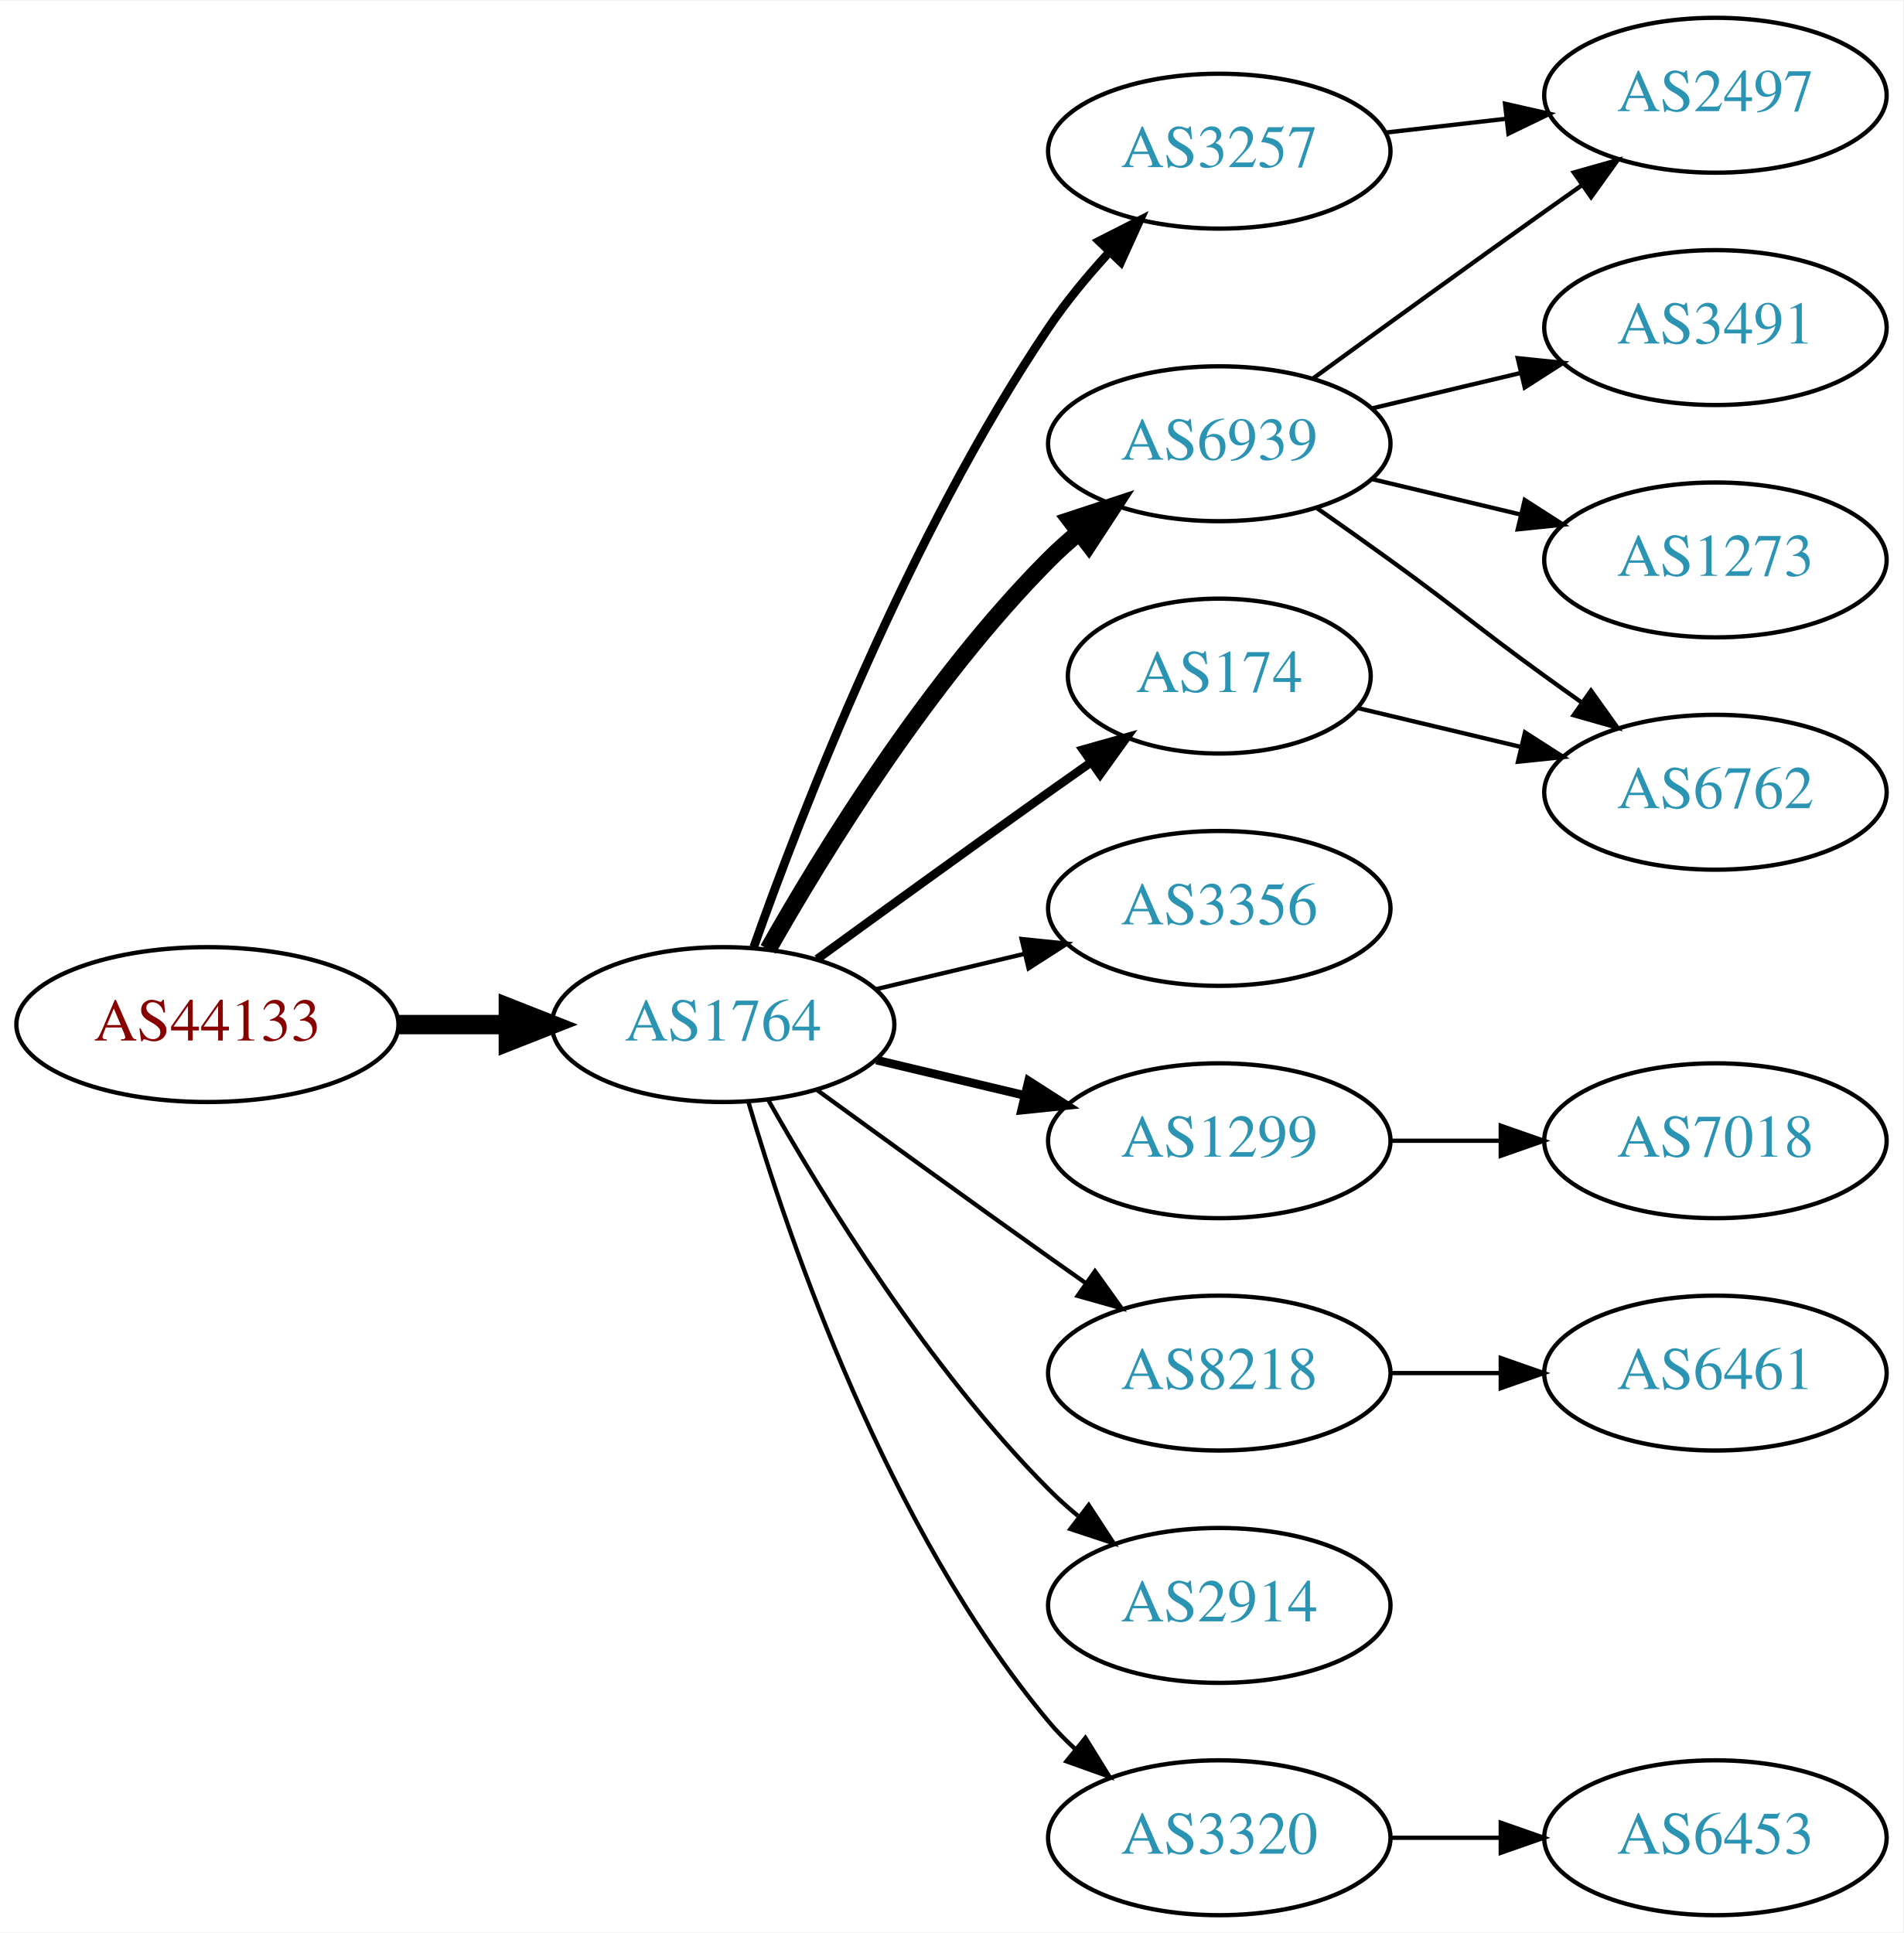
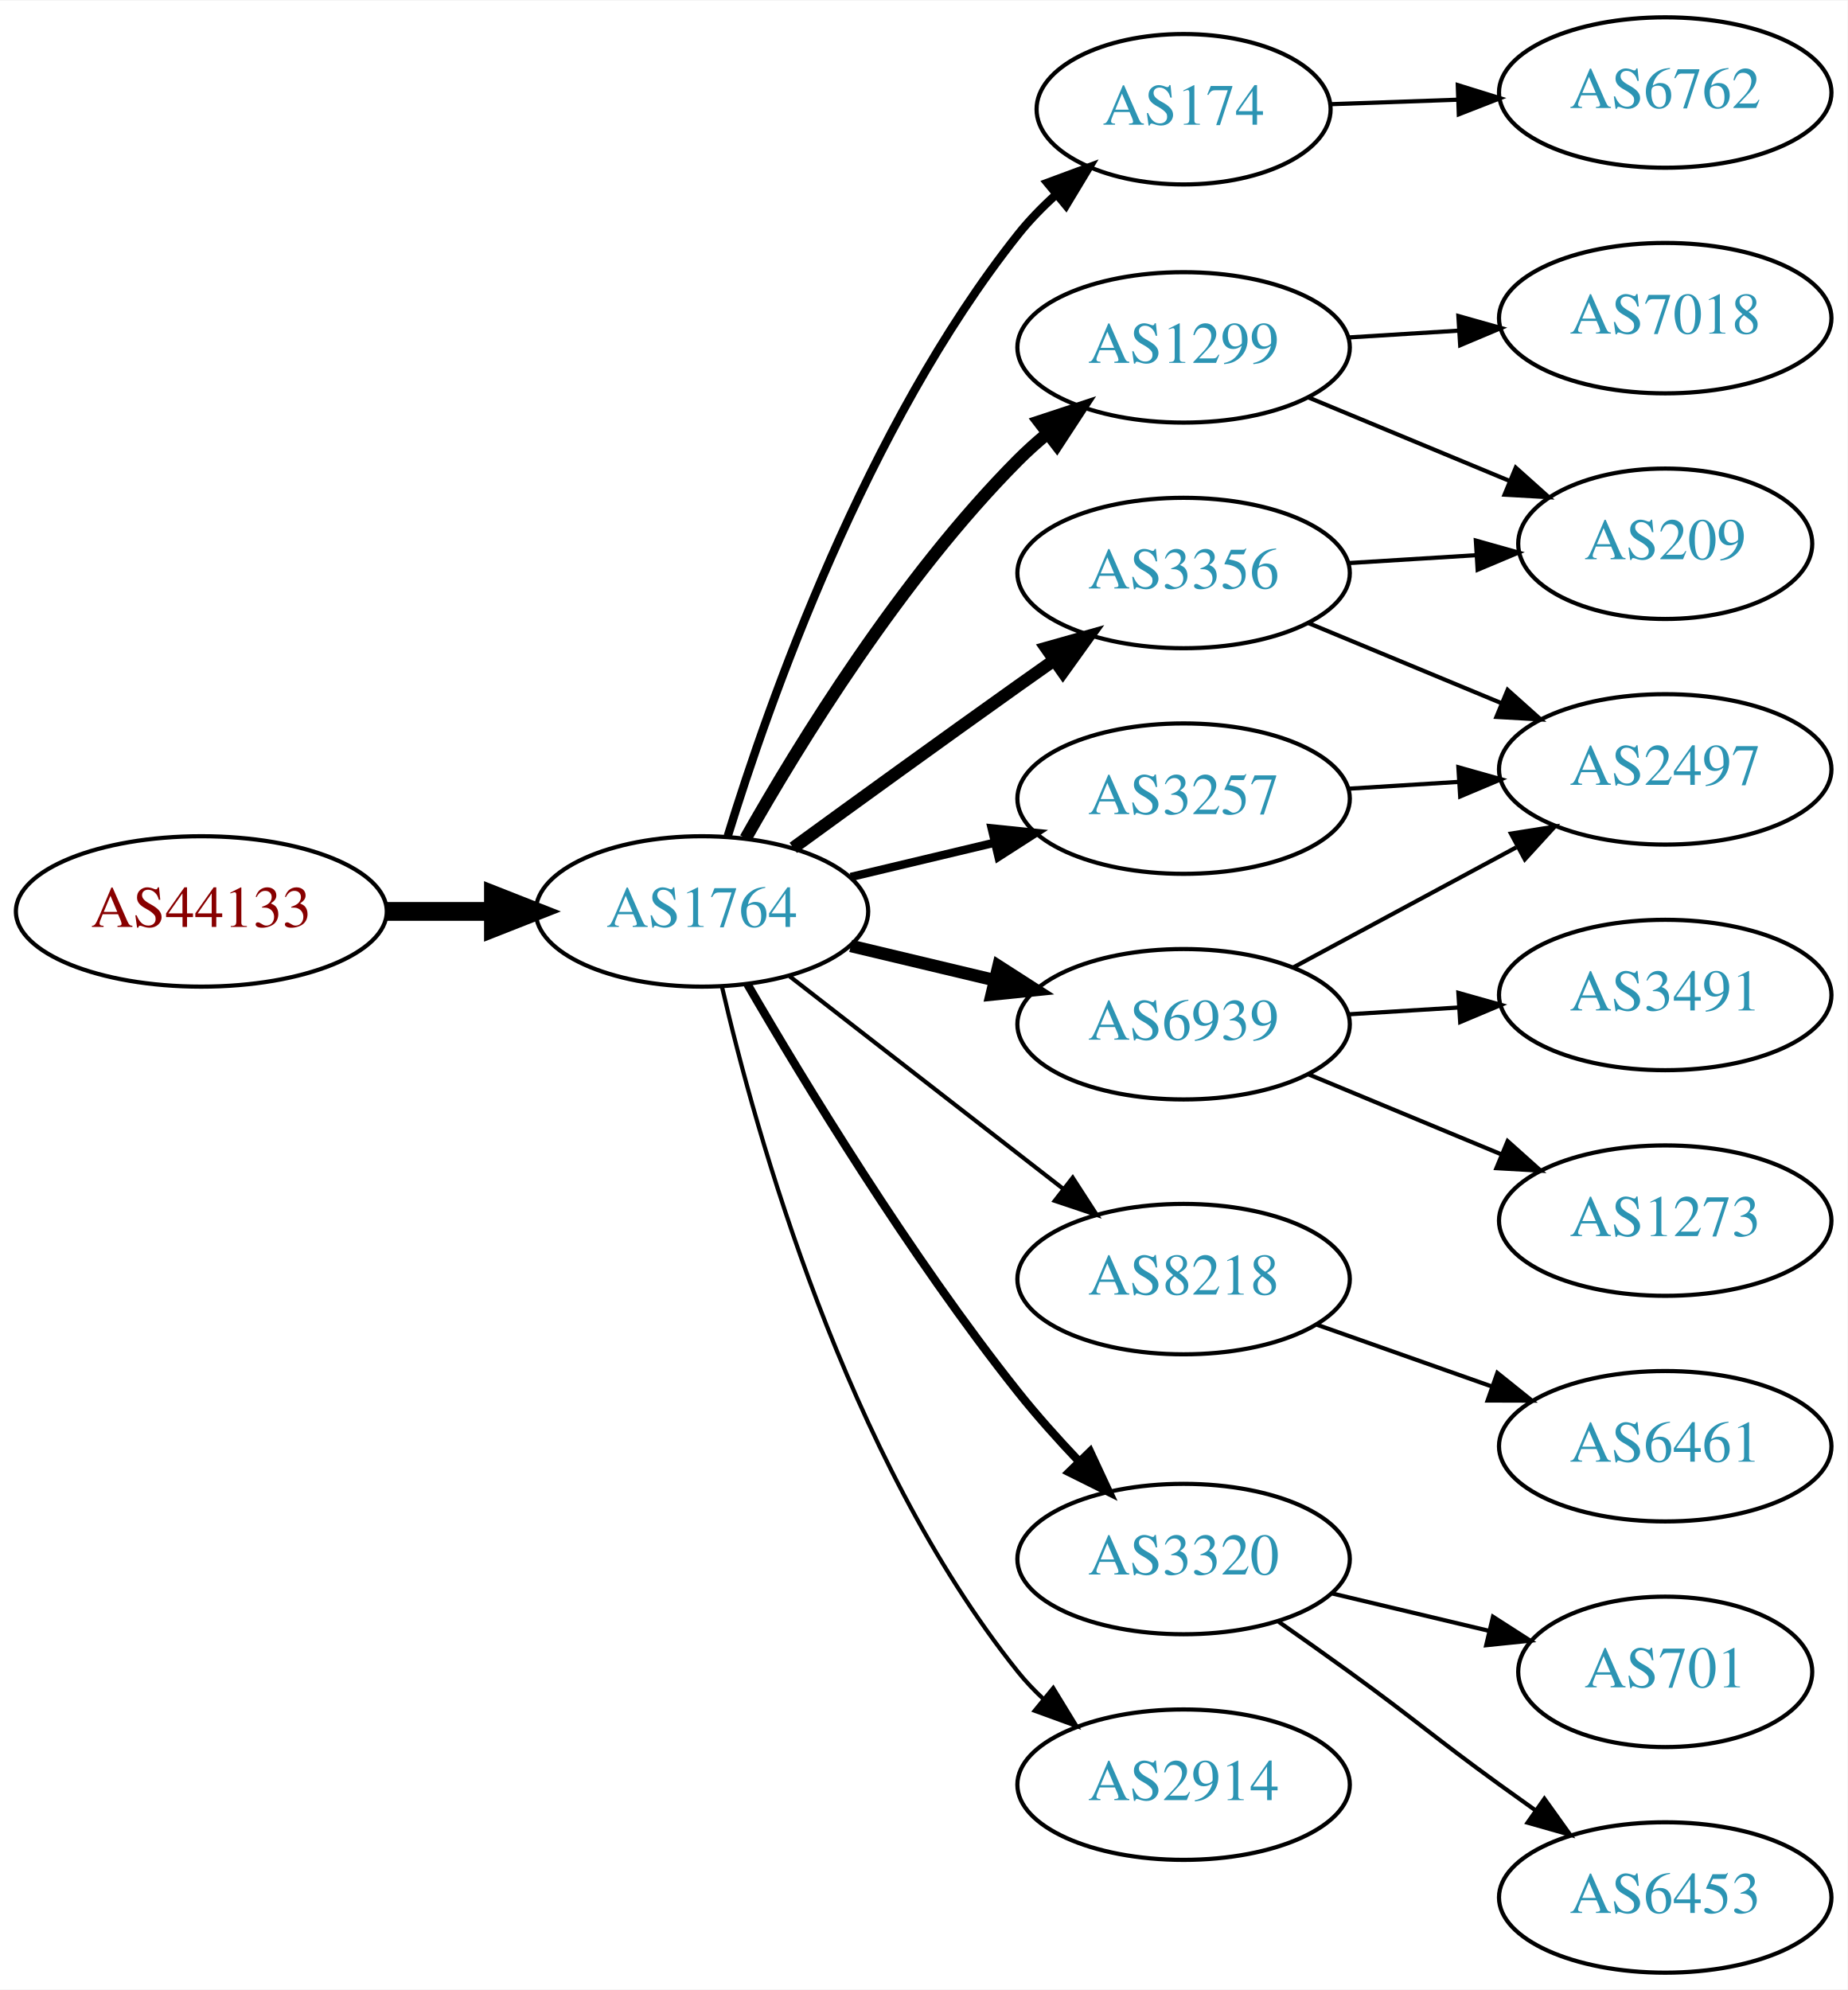
- <svg xmlns="http://www.w3.org/2000/svg" xmlns:xlink="http://www.w3.org/1999/xlink" width="442pt" height="449pt" viewBox="0.00 0.00 442.27 449.00">
-   <g id="graph0" class="graph" transform="scale(1 1) rotate(0) translate(4 445)">
-     <polygon fill="white" stroke="none" points="-4,4 -4,-445 438.271,-445 438.271,4 -4,4" />
+ <svg xmlns="http://www.w3.org/2000/svg" xmlns:xlink="http://www.w3.org/1999/xlink" width="442pt" height="476pt" viewBox="0.00 0.00 442.27 476.00">
+   <g id="graph0" class="graph" transform="scale(1 1) rotate(0) translate(4 472)">
+     <polygon fill="white" stroke="none" points="-4,4 -4,-472 438.271,-472 438.271,4 -4,4" />
    <g id="node1" class="node">
      <g id="a_node1">
        <a xlink:href="/asn/44133" xlink:title="AS44133 ~ IPAX OG [AT]">
-           <ellipse fill="#ffffff" stroke="black" cx="44.196" cy="-207" rx="44.393" ry="18" />
-           <text text-anchor="middle" x="44.196" y="-203.3" font-family="Times,serif" font-size="14.00" fill="#880000">AS44133</text>
+           <ellipse fill="#ffffff" stroke="black" cx="44.196" cy="-254" rx="44.393" ry="18" />
+           <text text-anchor="middle" x="44.196" y="-250.3" font-family="Times,serif" font-size="14.00" fill="#880000">AS44133</text>
        </a>
      </g>
    </g>
    <g id="node2" class="node">
      <g id="a_node2">
        <a xlink:href="/asn/1764" xlink:title="AS1764 ~ NEXTLAYER-AS [AT]">
-           <ellipse fill="#ffffff" stroke="black" cx="164.039" cy="-207" rx="39.794" ry="18" />
-           <text text-anchor="middle" x="164.039" y="-203.3" font-family="Times,serif" font-size="14.00" fill="#2c94b3">AS1764</text>
+           <ellipse fill="#ffffff" stroke="black" cx="164.039" cy="-254" rx="39.794" ry="18" />
+           <text text-anchor="middle" x="164.039" y="-250.3" font-family="Times,serif" font-size="14.00" fill="#2c94b3">AS1764</text>
        </a>
      </g>
    </g>
    <g id="edge1" class="edge">
-       <path fill="none" stroke="black" stroke-width="4.5" d="M88.407,-207C96.72,-207 105.482,-207 113.965,-207" />
-       <polygon fill="black" stroke="black" stroke-width="4.5" points="114.123,-210.938 124.123,-207 114.123,-203.063 114.123,-210.938" />
+       <path fill="none" stroke="black" stroke-width="4.5" d="M88.407,-254C96.72,-254 105.482,-254 113.965,-254" />
+       <polygon fill="black" stroke="black" stroke-width="4.5" points="114.123,-257.938 124.123,-254 114.123,-250.063 114.123,-257.938" />
    </g>
    <g id="node3" class="node">
      <g id="a_node3">
-         <a xlink:href="/asn/6939" xlink:title="AS6939 ~ Hurricane Electric LLC [US]">
-           <ellipse fill="#ffffff" stroke="black" cx="279.332" cy="-342" rx="39.794" ry="18" />
-           <text text-anchor="middle" x="279.332" y="-338.3" font-family="Times,serif" font-size="14.00" fill="#2c94b3">AS6939</text>
+         <a xlink:href="/asn/1299" xlink:title="AS1299 ~ Telia Carrier [EU]">
+           <ellipse fill="#ffffff" stroke="black" cx="279.332" cy="-389" rx="39.794" ry="18" />
+           <text text-anchor="middle" x="279.332" y="-385.3" font-family="Times,serif" font-size="14.00" fill="#2c94b3">AS1299</text>
        </a>
      </g>
    </g>
    <g id="edge2" class="edge">
-       <path fill="none" stroke="black" stroke-width="4" d="M174.498,-224.49C187.28,-247.096 211.712,-286.886 239.685,-315 241.796,-317.121 244.092,-319.188 246.477,-321.171" />
-       <polygon fill="black" stroke="black" stroke-width="4" points="244.73,-324.242 254.793,-327.556 248.993,-318.69 244.73,-324.242" />
+       <path fill="none" stroke="black" stroke-width="3" d="M174.498,-271.49C187.28,-294.096 211.712,-333.886 239.685,-362 241.796,-364.121 244.092,-366.188 246.477,-368.171" />
+       <polygon fill="black" stroke="black" stroke-width="3" points="244.73,-371.242 254.793,-374.556 248.993,-365.69 244.73,-371.242" />
    </g>
    <g id="node4" class="node">
      <g id="a_node4">
        <a xlink:href="/asn/174" xlink:title="AS174 ~ Cogent Communications [US]">
-           <ellipse fill="#ffffff" stroke="black" cx="279.332" cy="-288" rx="35.194" ry="18" />
-           <text text-anchor="middle" x="279.332" y="-284.3" font-family="Times,serif" font-size="14.00" fill="#2c94b3">AS174</text>
+           <ellipse fill="#ffffff" stroke="black" cx="279.332" cy="-446" rx="35.194" ry="18" />
+           <text text-anchor="middle" x="279.332" y="-442.3" font-family="Times,serif" font-size="14.00" fill="#2c94b3">AS174</text>
        </a>
      </g>
    </g>
    <g id="edge3" class="edge">
-       <path fill="none" stroke="black" stroke-width="2" d="M185.887,-222.222C200.821,-233.091 221.435,-248.025 239.685,-261 242.895,-263.282 246.264,-265.661 249.619,-268.018" />
-       <polygon fill="black" stroke="black" stroke-width="2" points="247.631,-270.899 257.83,-273.77 251.647,-265.166 247.631,-270.899" />
+       <path fill="none" stroke="black" stroke-width="2" d="M170.221,-272.063C179.944,-303.711 203.283,-370.17 239.685,-416 242.36,-419.367 245.487,-422.576 248.785,-425.557" />
+       <polygon fill="black" stroke="black" stroke-width="2" points="246.718,-428.389 256.654,-432.067 251.18,-422.996 246.718,-428.389" />
    </g>
    <g id="node5" class="node">
      <g id="a_node5">
-         <a xlink:href="/asn/3257" xlink:title="AS3257 ~ GTT [DE]">
-           <ellipse fill="#ffffff" stroke="black" cx="279.332" cy="-410" rx="39.794" ry="18" />
-           <text text-anchor="middle" x="279.332" y="-406.3" font-family="Times,serif" font-size="14.00" fill="#2c94b3">AS3257</text>
+         <a xlink:href="/asn/6939" xlink:title="AS6939 ~ Hurricane Electric LLC [US]">
+           <ellipse fill="#ffffff" stroke="black" cx="279.332" cy="-227" rx="39.794" ry="18" />
+           <text text-anchor="middle" x="279.332" y="-223.3" font-family="Times,serif" font-size="14.00" fill="#2c94b3">AS6939</text>
        </a>
      </g>
    </g>
    <g id="edge4" class="edge">
-       <path fill="none" stroke="black" stroke-width="2" d="M171.146,-225.005C182.122,-255.999 207.11,-320.748 239.685,-369 243.73,-374.992 248.661,-380.941 253.628,-386.373" />
-       <polygon fill="black" stroke="black" stroke-width="2" points="251.392,-389.099 260.834,-393.906 256.451,-384.26 251.392,-389.099" />
+       <path fill="none" stroke="black" stroke-width="3" d="M199.646,-245.752C210.517,-243.162 222.671,-240.265 234.114,-237.538" />
+       <polygon fill="black" stroke="black" stroke-width="3" points="235.02,-240.92 243.936,-235.197 233.397,-234.111 235.02,-240.92" />
    </g>
    <g id="node6" class="node">
      <g id="a_node6">
-         <a xlink:href="/asn/3356" xlink:title="AS3356 ~ Level 3 Parent, LLC [US]">
-           <ellipse fill="#ffffff" stroke="black" cx="279.332" cy="-234" rx="39.794" ry="18" />
-           <text text-anchor="middle" x="279.332" y="-230.3" font-family="Times,serif" font-size="14.00" fill="#2c94b3">AS3356</text>
+         <a xlink:href="/asn/3257" xlink:title="AS3257 ~ GTT [DE]">
+           <ellipse fill="#ffffff" stroke="black" cx="279.332" cy="-281" rx="39.794" ry="18" />
+           <text text-anchor="middle" x="279.332" y="-277.3" font-family="Times,serif" font-size="14.00" fill="#2c94b3">AS3257</text>
        </a>
      </g>
    </g>
    <g id="edge5" class="edge">
-       <path fill="none" stroke="black" d="M199.646,-215.248C210.517,-217.838 222.671,-220.735 234.114,-223.462" />
-       <polygon fill="black" stroke="black" points="233.397,-226.889 243.936,-225.803 235.02,-220.08 233.397,-226.889" />
+       <path fill="none" stroke="black" stroke-width="2" d="M199.646,-262.248C210.517,-264.838 222.671,-267.735 234.114,-270.462" />
+       <polygon fill="black" stroke="black" stroke-width="2" points="233.397,-273.889 243.936,-272.803 235.02,-267.08 233.397,-273.889" />
    </g>
    <g id="node7" class="node">
      <g id="a_node7">
-         <a xlink:href="/asn/1299" xlink:title="AS1299 ~ Telia Carrier [EU]">
-           <ellipse fill="#ffffff" stroke="black" cx="279.332" cy="-180" rx="39.794" ry="18" />
-           <text text-anchor="middle" x="279.332" y="-176.3" font-family="Times,serif" font-size="14.00" fill="#2c94b3">AS1299</text>
+         <a xlink:href="/asn/8218" xlink:title="AS8218 ~ legacy Neotelecoms [FR]">
+           <ellipse fill="#ffffff" stroke="black" cx="279.332" cy="-166" rx="39.794" ry="18" />
+           <text text-anchor="middle" x="279.332" y="-162.3" font-family="Times,serif" font-size="14.00" fill="#2c94b3">AS8218</text>
        </a>
      </g>
    </g>
    <g id="edge6" class="edge">
-       <path fill="none" stroke="black" stroke-width="2" d="M199.646,-198.752C210.517,-196.162 222.671,-193.265 234.114,-190.538" />
-       <polygon fill="black" stroke="black" stroke-width="2" points="235.02,-193.92 243.936,-188.197 233.397,-187.111 235.02,-193.92" />
+       <path fill="none" stroke="black" d="M185.032,-238.47C203.233,-224.332 230.282,-203.323 250.575,-187.56" />
+       <polygon fill="black" stroke="black" points="252.787,-190.273 258.538,-181.375 248.493,-184.745 252.787,-190.273" />
    </g>
    <g id="node8" class="node">
      <g id="a_node8">
-         <a xlink:href="/asn/8218" xlink:title="AS8218 ~ legacy Neotelecoms [FR]">
-           <ellipse fill="#ffffff" stroke="black" cx="279.332" cy="-126" rx="39.794" ry="18" />
-           <text text-anchor="middle" x="279.332" y="-122.3" font-family="Times,serif" font-size="14.00" fill="#2c94b3">AS8218</text>
+         <a xlink:href="/asn/3356" xlink:title="AS3356 ~ Level 3 Parent, LLC [US]">
+           <ellipse fill="#ffffff" stroke="black" cx="279.332" cy="-335" rx="39.794" ry="18" />
+           <text text-anchor="middle" x="279.332" y="-331.3" font-family="Times,serif" font-size="14.00" fill="#2c94b3">AS3356</text>
        </a>
      </g>
    </g>
    <g id="edge7" class="edge">
-       <path fill="none" stroke="black" d="M185.887,-191.778C200.821,-180.909 221.435,-165.975 239.685,-153 242.506,-150.995 245.449,-148.915 248.397,-146.841" />
-       <polygon fill="black" stroke="black" points="250.443,-149.681 256.621,-141.074 246.424,-143.95 250.443,-149.681" />
+       <path fill="none" stroke="black" stroke-width="3" d="M185.887,-269.222C200.821,-280.091 221.435,-295.025 239.685,-308 242.506,-310.005 245.449,-312.085 248.397,-314.159" />
+       <polygon fill="black" stroke="black" stroke-width="3" points="246.424,-317.05 256.621,-319.926 250.443,-311.319 246.424,-317.05" />
    </g>
    <g id="node9" class="node">
      <g id="a_node9">
-         <a xlink:href="/asn/2914" xlink:title="AS2914 ~ NTT America, Inc. [US]">
-           <ellipse fill="#ffffff" stroke="black" cx="279.332" cy="-72" rx="39.794" ry="18" />
-           <text text-anchor="middle" x="279.332" y="-68.3" font-family="Times,serif" font-size="14.00" fill="#2c94b3">AS2914</text>
+         <a xlink:href="/asn/3320" xlink:title="AS3320 ~ DTAG [DE]">
+           <ellipse fill="#ffffff" stroke="black" cx="279.332" cy="-99" rx="39.794" ry="18" />
+           <text text-anchor="middle" x="279.332" y="-95.3" font-family="Times,serif" font-size="14.00" fill="#2c94b3">AS3320</text>
        </a>
      </g>
    </g>
    <g id="edge8" class="edge">
-       <path fill="none" stroke="black" d="M174.498,-189.51C187.28,-166.904 211.712,-127.114 239.685,-99 241.796,-96.879 244.092,-94.812 246.477,-92.829" />
-       <polygon fill="black" stroke="black" points="248.993,-95.31 254.793,-86.444 244.73,-89.758 248.993,-95.31" />
+       <path fill="none" stroke="black" stroke-width="2" d="M174.941,-236.537C188.393,-213.368 213.754,-171.599 239.685,-139 244.128,-133.415 249.226,-127.721 254.232,-122.446" />
+       <polygon fill="black" stroke="black" stroke-width="2" points="256.938,-124.684 261.411,-115.08 251.925,-119.798 256.938,-124.684" />
    </g>
    <g id="node10" class="node">
      <g id="a_node10">
-         <a xlink:href="/asn/3320" xlink:title="AS3320 ~ DTAG [DE]">
-           <ellipse fill="#ffffff" stroke="black" cx="279.332" cy="-18" rx="39.794" ry="18" />
-           <text text-anchor="middle" x="279.332" y="-14.3" font-family="Times,serif" font-size="14.00" fill="#2c94b3">AS3320</text>
+         <a xlink:href="/asn/2914" xlink:title="AS2914 ~ NTT America, Inc. [US]">
+           <ellipse fill="#ffffff" stroke="black" cx="279.332" cy="-45" rx="39.794" ry="18" />
+           <text text-anchor="middle" x="279.332" y="-41.3" font-family="Times,serif" font-size="14.00" fill="#2c94b3">AS2914</text>
        </a>
      </g>
    </g>
    <g id="edge9" class="edge">
-       <path fill="none" stroke="black" d="M169.913,-188.998C179.227,-157.156 202.043,-90.019 239.685,-45 241.555,-42.763 243.654,-40.626 245.88,-38.604" />
-       <polygon fill="black" stroke="black" points="248.227,-41.208 253.799,-32.196 243.823,-35.766 248.227,-41.208" />
+       <path fill="none" stroke="black" d="M168.829,-235.977C176.872,-201.17 198.385,-123.587 239.685,-72 241.507,-69.724 243.571,-67.558 245.773,-65.517" />
+       <polygon fill="black" stroke="black" points="248.125,-68.114 253.647,-59.072 243.692,-62.697 248.125,-68.114" />
+     </g>
+     <g id="node16" class="node">
+       <g id="a_node16">
+         <a xlink:href="/asn/209" xlink:title="AS209 ~ CenturyLink Communications, LLC [US]">
+           <ellipse fill="#ffffff" stroke="black" cx="394.625" cy="-342" rx="35.194" ry="18" />
+           <text text-anchor="middle" x="394.625" y="-338.3" font-family="Times,serif" font-size="14.00" fill="#2c94b3">AS209</text>
+         </a>
+       </g>
+     </g>
+     <g id="edge19" class="edge">
+       <path fill="none" stroke="black" d="M309.213,-377.018C323.872,-370.937 341.826,-363.489 357.401,-357.027" />
+       <polygon fill="black" stroke="black" points="358.845,-360.218 366.741,-353.153 356.163,-353.752 358.845,-360.218" />
+     </g>
+     <g id="node19" class="node">
+       <g id="a_node19">
+         <a xlink:href="/asn/7018" xlink:title="AS7018 ~ AT&amp;T Services, Inc. [US]">
+           <ellipse fill="#ffffff" stroke="black" cx="394.625" cy="-396" rx="39.794" ry="18" />
+           <text text-anchor="middle" x="394.625" y="-392.3" font-family="Times,serif" font-size="14.00" fill="#2c94b3">AS7018</text>
+         </a>
+       </g>
+     </g>
+     <g id="edge20" class="edge">
+       <path fill="none" stroke="black" d="M318.687,-391.37C327.177,-391.894 336.281,-392.457 345.115,-393.003" />
+       <polygon fill="black" stroke="black" points="345.111,-396.509 355.308,-393.633 345.543,-389.522 345.111,-396.509" />
    </g>
    <g id="node11" class="node">
      <g id="a_node11">
-         <a xlink:href="/asn/2497" xlink:title="AS2497 ~ Internet Initiative Japan Inc. [JP]">
-           <ellipse fill="#ffffff" stroke="black" cx="394.625" cy="-423" rx="39.794" ry="18" />
-           <text text-anchor="middle" x="394.625" y="-419.3" font-family="Times,serif" font-size="14.00" fill="#2c94b3">AS2497</text>
+         <a xlink:href="/asn/6762" xlink:title="AS6762 ~ TELECOM ITALIA SPARKLE S.p.A. [IT]">
+           <ellipse fill="#ffffff" stroke="black" cx="394.625" cy="-450" rx="39.794" ry="18" />
+           <text text-anchor="middle" x="394.625" y="-446.3" font-family="Times,serif" font-size="14.00" fill="#2c94b3">AS6762</text>
        </a>
      </g>
    </g>
    <g id="edge10" class="edge">
-       <path fill="none" stroke="black" d="M301.18,-357.222C316.114,-368.091 336.727,-383.025 354.978,-396 357.799,-398.005 360.742,-400.085 363.69,-402.159" />
-       <polygon fill="black" stroke="black" points="361.717,-405.05 371.914,-407.926 365.736,-399.319 361.717,-405.05" />
+       <path fill="none" stroke="black" d="M314.631,-447.211C324.204,-447.549 334.792,-447.923 345.023,-448.284" />
+       <polygon fill="black" stroke="black" points="344.966,-451.784 355.083,-448.639 345.213,-444.788 344.966,-451.784" />
    </g>
    <g id="node12" class="node">
      <g id="a_node12">
-         <a xlink:href="/asn/6762" xlink:title="AS6762 ~ TELECOM ITALIA SPARKLE S.p.A. [IT]">
-           <ellipse fill="#ffffff" stroke="black" cx="394.625" cy="-261" rx="39.794" ry="18" />
-           <text text-anchor="middle" x="394.625" y="-257.3" font-family="Times,serif" font-size="14.00" fill="#2c94b3">AS6762</text>
+         <a xlink:href="/asn/3491" xlink:title="AS3491 ~ PCCW Global, Inc. [US]">
+           <ellipse fill="#ffffff" stroke="black" cx="394.625" cy="-234" rx="39.794" ry="18" />
+           <text text-anchor="middle" x="394.625" y="-230.3" font-family="Times,serif" font-size="14.00" fill="#2c94b3">AS3491</text>
        </a>
      </g>
    </g>
    <g id="edge11" class="edge">
-       <path fill="none" stroke="black" d="M302.089,-326.991C307.623,-323.121 313.542,-318.936 318.978,-315 335.178,-303.271 338.778,-299.729 354.978,-288 357.781,-285.971 360.712,-283.875 363.653,-281.79" />
-       <polygon fill="black" stroke="black" points="365.704,-284.627 371.868,-276.009 361.675,-278.903 365.704,-284.627" />
+       <path fill="none" stroke="black" d="M318.687,-229.37C327.177,-229.894 336.281,-230.457 345.115,-231.003" />
+       <polygon fill="black" stroke="black" points="345.111,-234.509 355.308,-231.633 345.543,-227.522 345.111,-234.509" />
    </g>
    <g id="node13" class="node">
      <g id="a_node13">
-         <a xlink:href="/asn/3491" xlink:title="AS3491 ~ PCCW Global, Inc. [US]">
-           <ellipse fill="#ffffff" stroke="black" cx="394.625" cy="-369" rx="39.794" ry="18" />
-           <text text-anchor="middle" x="394.625" y="-365.3" font-family="Times,serif" font-size="14.00" fill="#2c94b3">AS3491</text>
+         <a xlink:href="/asn/2497" xlink:title="AS2497 ~ Internet Initiative Japan Inc. [JP]">
+           <ellipse fill="#ffffff" stroke="black" cx="394.625" cy="-288" rx="39.794" ry="18" />
+           <text text-anchor="middle" x="394.625" y="-284.3" font-family="Times,serif" font-size="14.00" fill="#2c94b3">AS2497</text>
        </a>
      </g>
    </g>
    <g id="edge12" class="edge">
-       <path fill="none" stroke="black" d="M314.939,-350.248C325.81,-352.838 337.964,-355.735 349.407,-358.462" />
-       <polygon fill="black" stroke="black" points="348.69,-361.889 359.229,-360.803 350.313,-355.08 348.69,-361.889" />
+       <path fill="none" stroke="black" d="M305.475,-240.538C321.206,-249.008 341.69,-260.037 358.952,-269.331" />
+       <polygon fill="black" stroke="black" points="357.696,-272.63 368.16,-274.289 361.014,-266.467 357.696,-272.63" />
    </g>
    <g id="node14" class="node">
      <g id="a_node14">
        <a xlink:href="/asn/1273" xlink:title="AS1273 ~ Vodafone Group PLC [EU]">
-           <ellipse fill="#ffffff" stroke="black" cx="394.625" cy="-315" rx="39.794" ry="18" />
-           <text text-anchor="middle" x="394.625" y="-311.3" font-family="Times,serif" font-size="14.00" fill="#2c94b3">AS1273</text>
+           <ellipse fill="#ffffff" stroke="black" cx="394.625" cy="-180" rx="39.794" ry="18" />
+           <text text-anchor="middle" x="394.625" y="-176.3" font-family="Times,serif" font-size="14.00" fill="#2c94b3">AS1273</text>
        </a>
      </g>
    </g>
    <g id="edge13" class="edge">
-       <path fill="none" stroke="black" d="M314.939,-333.752C325.81,-331.162 337.964,-328.265 349.407,-325.538" />
-       <polygon fill="black" stroke="black" points="350.313,-328.92 359.229,-323.197 348.69,-322.111 350.313,-328.92" />
-     </g>
-     <g id="edge14" class="edge">
-       <path fill="none" stroke="black" d="M311.589,-280.551C323.269,-277.767 336.765,-274.551 349.394,-271.541" />
-       <polygon fill="black" stroke="black" points="350.37,-274.907 359.286,-269.184 348.747,-268.097 350.37,-274.907" />
-     </g>
-     <g id="edge15" class="edge">
-       <path fill="none" stroke="black" d="M318.057,-414.329C327.038,-415.359 336.737,-416.472 346.094,-417.546" />
-       <polygon fill="black" stroke="black" points="345.731,-421.027 356.064,-418.69 346.529,-414.073 345.731,-421.027" />
+       <path fill="none" stroke="black" d="M309.213,-215.018C323.196,-209.218 340.177,-202.173 355.231,-195.928" />
+       <polygon fill="black" stroke="black" points="356.9,-199.025 364.796,-191.96 354.218,-192.559 356.9,-199.025" />
+     </g>
+     <g id="edge21" class="edge">
+       <path fill="none" stroke="black" d="M318.687,-283.37C327.177,-283.894 336.281,-284.457 345.115,-285.003" />
+       <polygon fill="black" stroke="black" points="345.111,-288.509 355.308,-285.633 345.543,-281.522 345.111,-288.509" />
    </g>
    <g id="node15" class="node">
      <g id="a_node15">
-         <a xlink:href="/asn/7018" xlink:title="AS7018 ~ AT&amp;T Services, Inc. [US]">
-           <ellipse fill="#ffffff" stroke="black" cx="394.625" cy="-180" rx="39.794" ry="18" />
-           <text text-anchor="middle" x="394.625" y="-176.3" font-family="Times,serif" font-size="14.00" fill="#2c94b3">AS7018</text>
-         </a>
-       </g>
-     </g>
-     <g id="edge16" class="edge">
-       <path fill="none" stroke="black" d="M319.004,-180C327.207,-180 335.971,-180 344.503,-180" />
-       <polygon fill="black" stroke="black" points="344.742,-183.5 354.742,-180 344.742,-176.5 344.742,-183.5" />
-     </g>
-     <g id="node16" class="node">
-       <g id="a_node16">
        <a xlink:href="/asn/6461" xlink:title="AS6461 ~ ZAYO-6461 [US]">
          <ellipse fill="#ffffff" stroke="black" cx="394.625" cy="-126" rx="39.794" ry="18" />
          <text text-anchor="middle" x="394.625" y="-122.3" font-family="Times,serif" font-size="14.00" fill="#2c94b3">AS6461</text>
        </a>
      </g>
    </g>
-     <g id="edge17" class="edge">
-       <path fill="none" stroke="black" d="M319.004,-126C327.207,-126 335.971,-126 344.503,-126" />
-       <polygon fill="black" stroke="black" points="344.742,-129.5 354.742,-126 344.742,-122.5 344.742,-129.5" />
+     <g id="edge14" class="edge">
+       <path fill="none" stroke="black" d="M311.289,-155.07C324.153,-150.528 339.259,-145.195 352.995,-140.345" />
+       <polygon fill="black" stroke="black" points="354.44,-143.547 362.704,-136.917 352.109,-136.946 354.44,-143.547" />
+     </g>
+     <g id="edge15" class="edge">
+       <path fill="none" stroke="black" d="M309.213,-323.018C323.196,-317.218 340.177,-310.173 355.231,-303.928" />
+       <polygon fill="black" stroke="black" points="356.9,-307.025 364.796,-299.96 354.218,-300.559 356.9,-307.025" />
+     </g>
+     <g id="edge16" class="edge">
+       <path fill="none" stroke="black" d="M318.687,-337.37C328.502,-337.976 339.137,-338.633 349.228,-339.257" />
+       <polygon fill="black" stroke="black" points="349.292,-342.767 359.489,-339.891 349.724,-335.781 349.292,-342.767" />
    </g>
    <g id="node17" class="node">
      <g id="a_node17">
        <a xlink:href="/asn/6453" xlink:title="AS6453 ~ TATA COMMUNICATIONS (AMERICA) INC [US]">
          <ellipse fill="#ffffff" stroke="black" cx="394.625" cy="-18" rx="39.794" ry="18" />
          <text text-anchor="middle" x="394.625" y="-14.3" font-family="Times,serif" font-size="14.00" fill="#2c94b3">AS6453</text>
        </a>
      </g>
    </g>
+     <g id="edge17" class="edge">
+       <path fill="none" stroke="black" d="M302.089,-83.991C307.623,-80.121 313.542,-75.936 318.978,-72 335.178,-60.271 338.778,-56.729 354.978,-45 357.781,-42.971 360.712,-40.875 363.653,-38.791" />
+       <polygon fill="black" stroke="black" points="365.704,-41.627 371.868,-33.009 361.675,-35.903 365.704,-41.627" />
+     </g>
+     <g id="node18" class="node">
+       <g id="a_node18">
+         <a xlink:href="/asn/701" xlink:title="AS701 ~ UUNET [US]">
+           <ellipse fill="#ffffff" stroke="black" cx="394.625" cy="-72" rx="35.194" ry="18" />
+           <text text-anchor="middle" x="394.625" y="-68.3" font-family="Times,serif" font-size="14.00" fill="#2c94b3">AS701</text>
+         </a>
+       </g>
+     </g>
    <g id="edge18" class="edge">
-       <path fill="none" stroke="black" d="M319.004,-18C327.207,-18 335.971,-18 344.503,-18" />
-       <polygon fill="black" stroke="black" points="344.742,-21.5 354.742,-18 344.742,-14.5 344.742,-21.5" />
+       <path fill="none" stroke="black" d="M314.939,-90.752C326.733,-87.942 340.038,-84.771 352.306,-81.847" />
+       <polygon fill="black" stroke="black" points="353.394,-85.186 362.311,-79.463 351.772,-78.376 353.394,-85.186" />
    </g>
  </g>
</svg>
